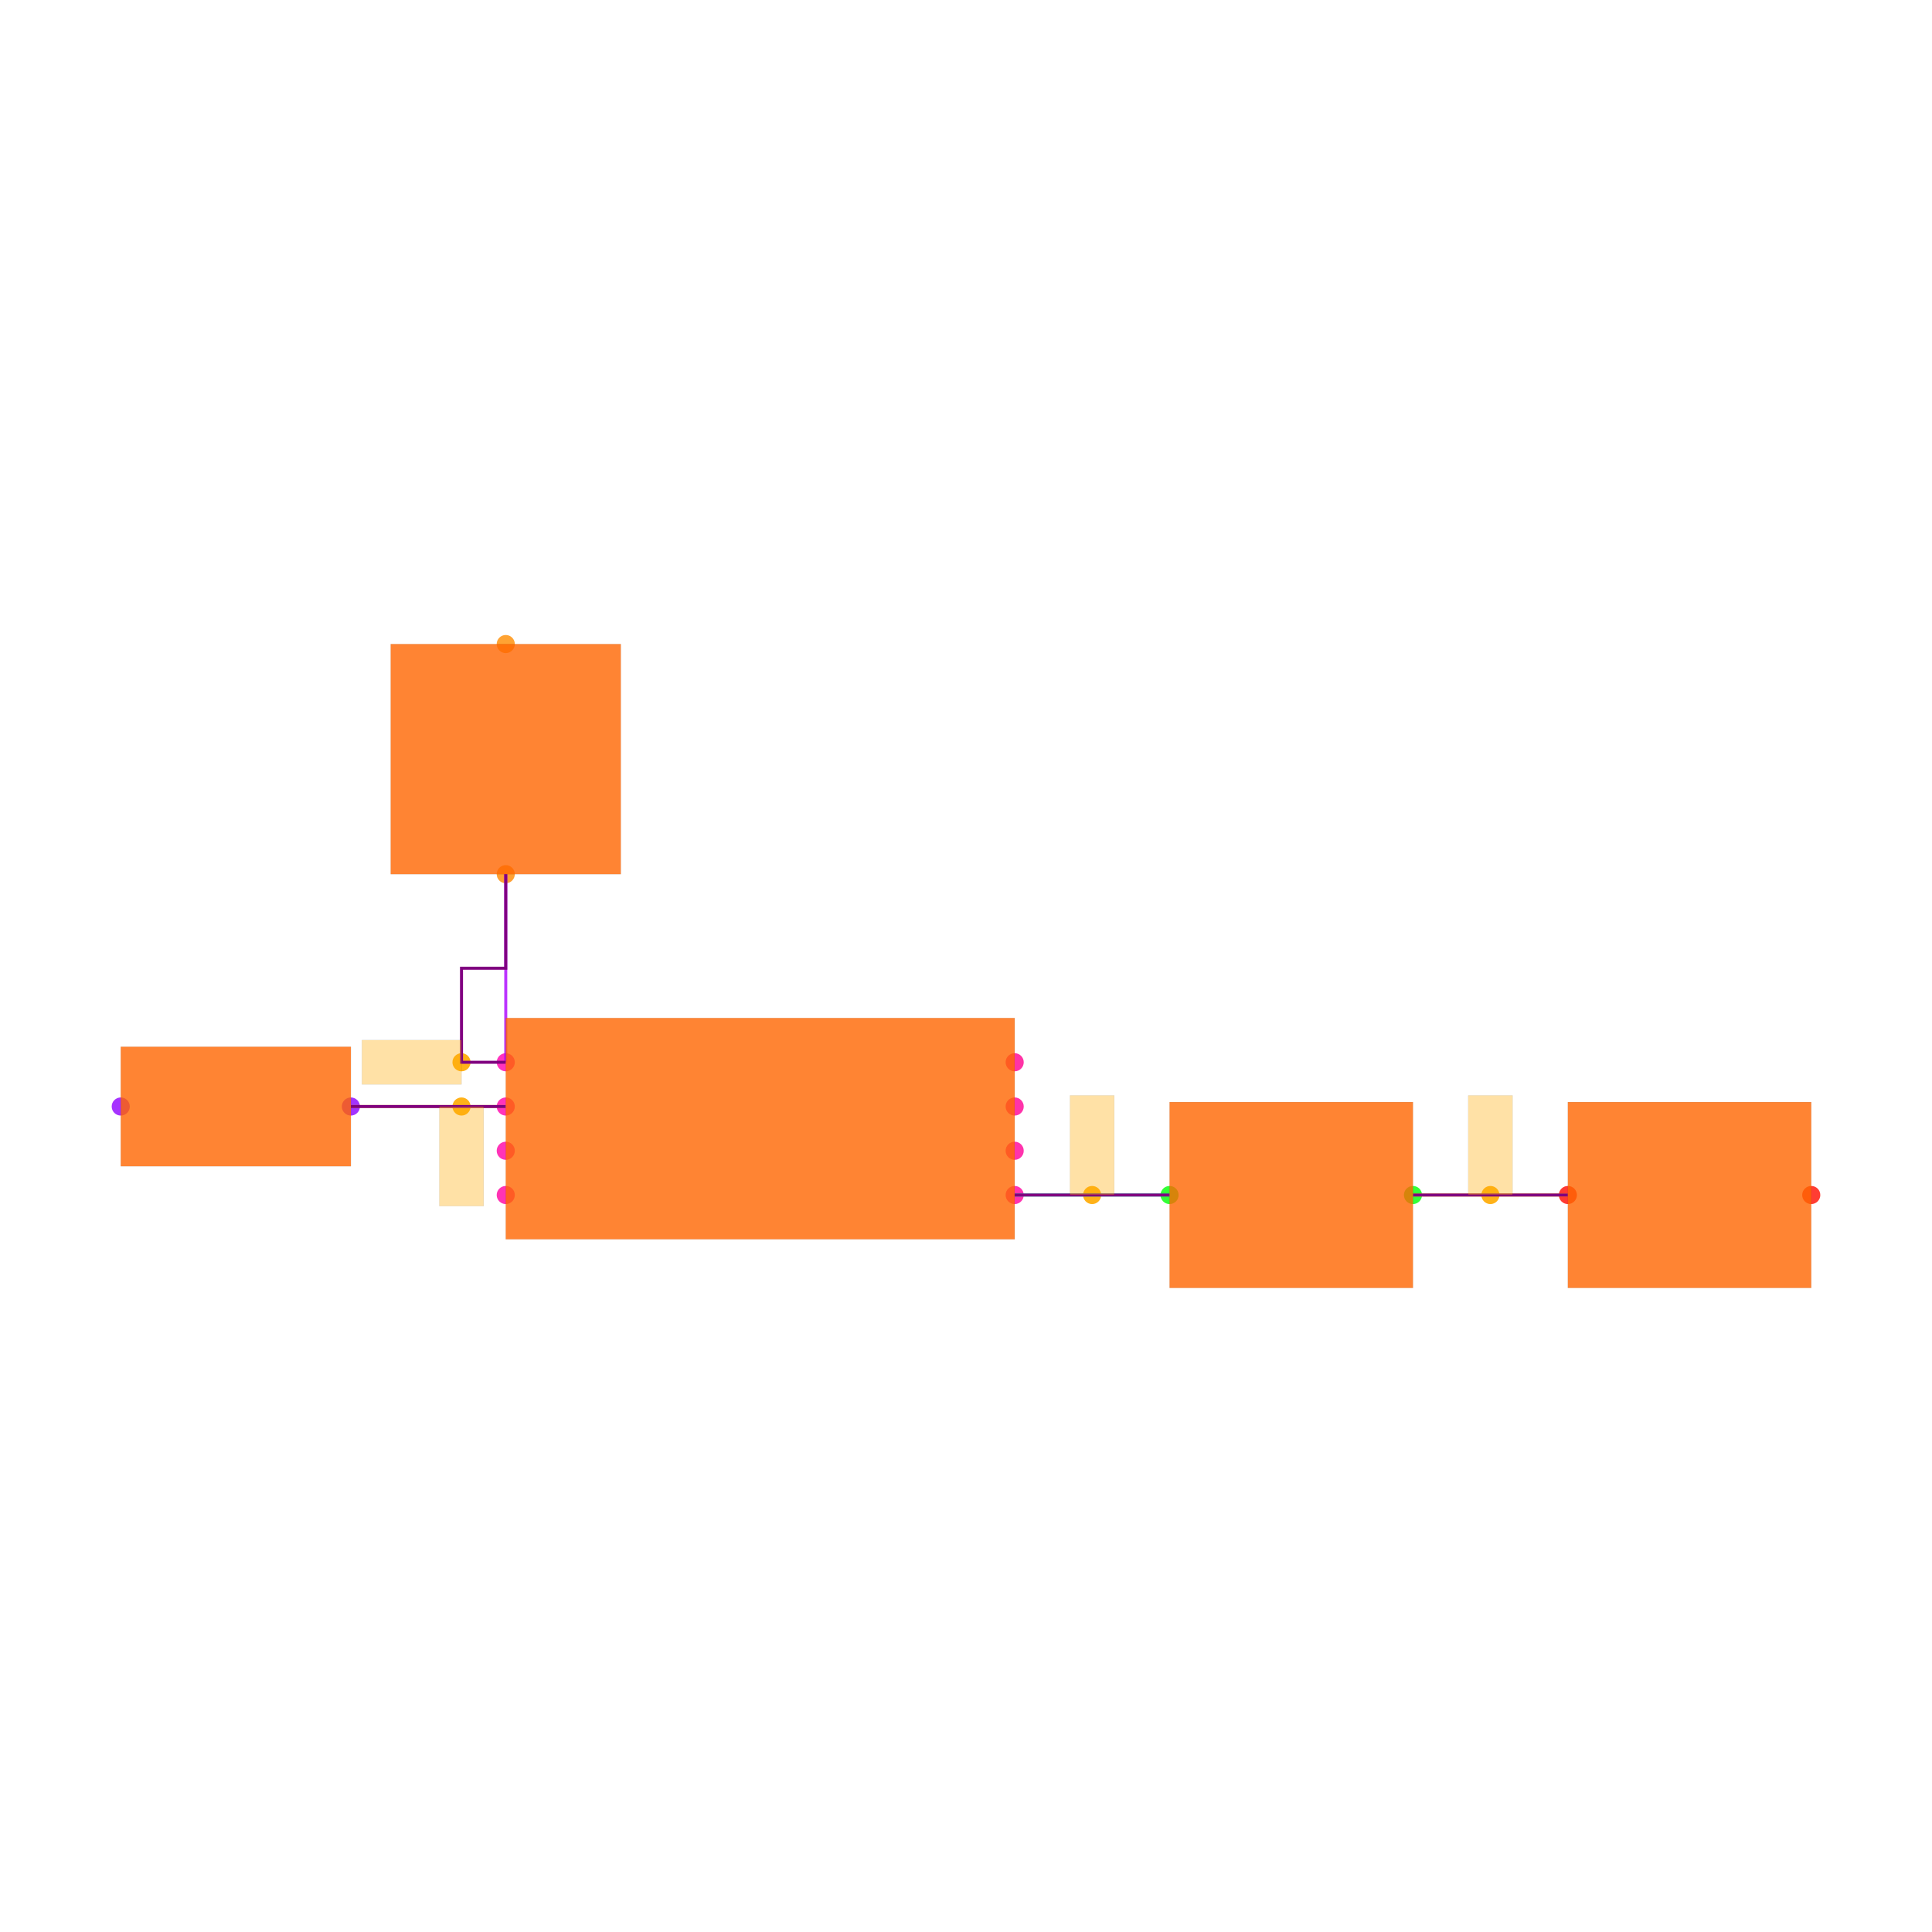
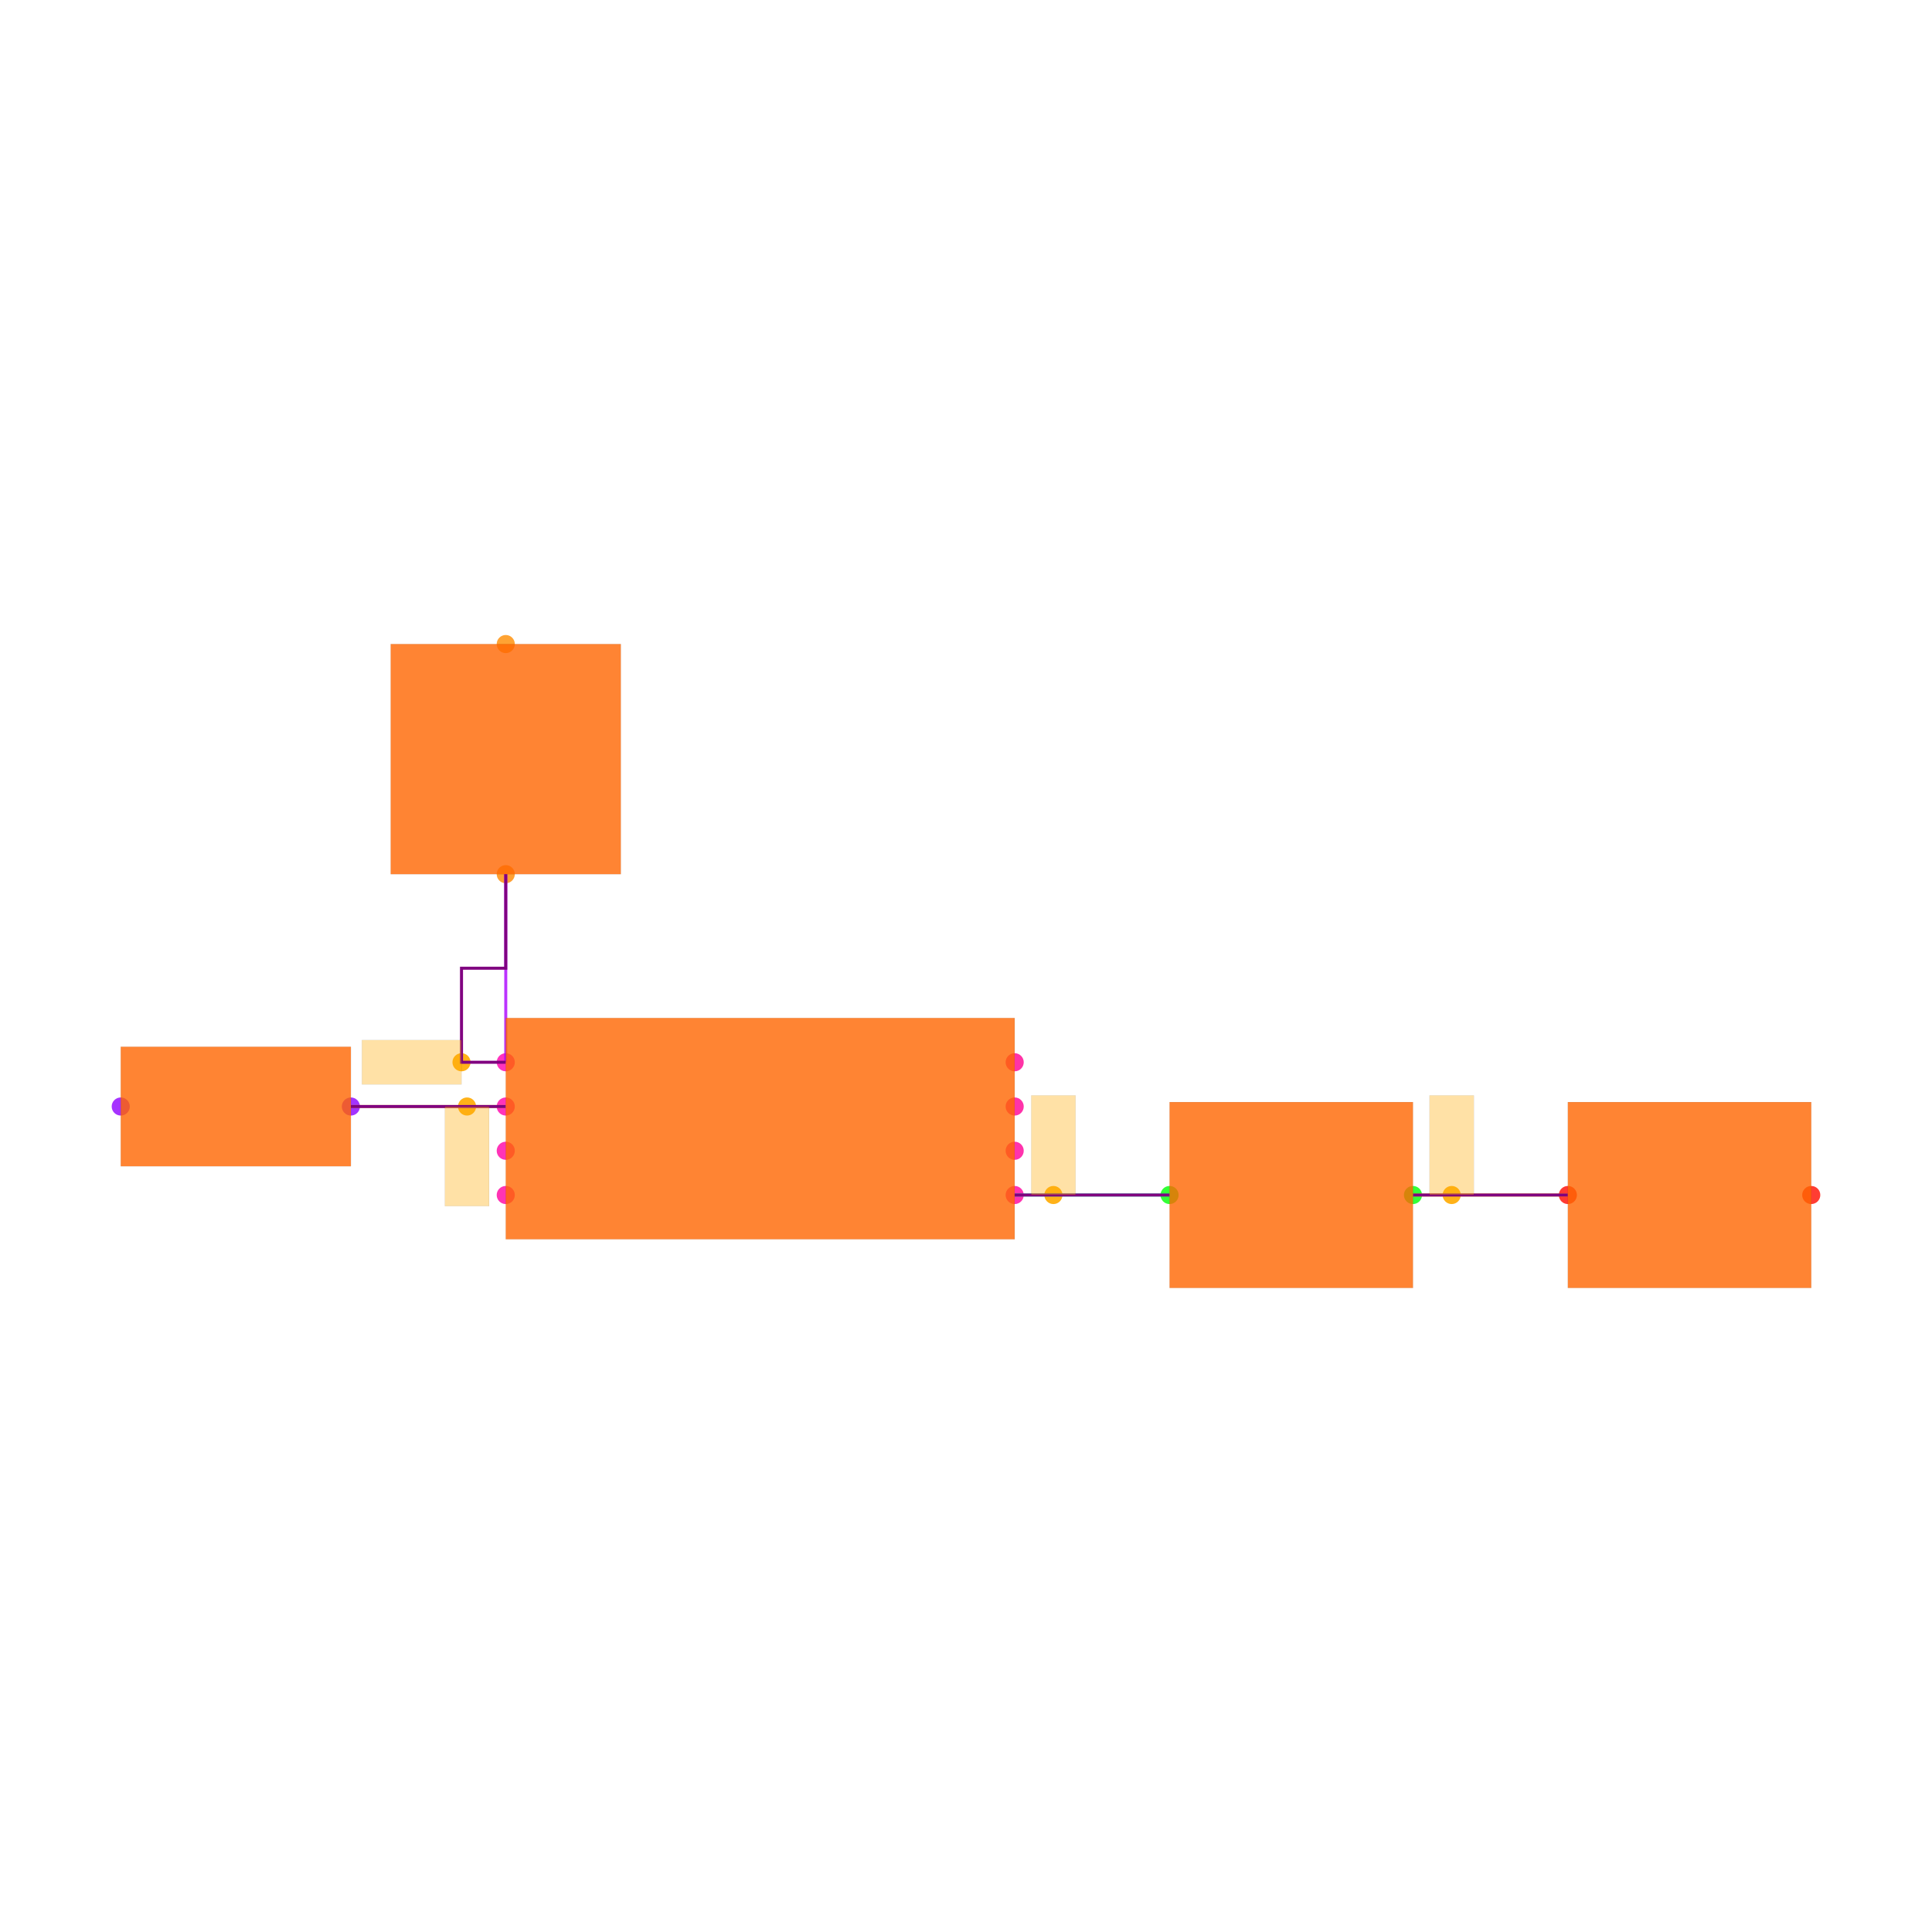
<svg xmlns="http://www.w3.org/2000/svg" width="640" height="640" viewBox="0 0 640 640">
  <rect width="100%" height="100%" fill="white" />
  <g>
    <circle data-type="point" data-label="U1.1 x-" data-x="-1.15" data-y="0.30000000000000004" cx="167.539" cy="351.885" r="3" fill="hsl(319, 100%, 50%, 0.8)" />
  </g>
  <g>
    <circle data-type="point" data-label="U1.2 x-" data-x="-1.15" data-y="0.10000000000000003" cx="167.539" cy="366.545" r="3" fill="hsl(320, 100%, 50%, 0.8)" />
  </g>
  <g>
    <circle data-type="point" data-label="U1.3 x-" data-x="-1.15" data-y="-0.09999999999999998" cx="167.539" cy="381.204" r="3" fill="hsl(321, 100%, 50%, 0.8)" />
  </g>
  <g>
    <circle data-type="point" data-label="U1.4 x-" data-x="-1.15" data-y="-0.30000000000000004" cx="167.539" cy="395.864" r="3" fill="hsl(322, 100%, 50%, 0.8)" />
  </g>
  <g>
    <circle data-type="point" data-label="U1.5 x+" data-x="1.15" data-y="-0.30000000000000004" cx="336.126" cy="395.864" r="3" fill="hsl(323, 100%, 50%, 0.8)" />
  </g>
  <g>
    <circle data-type="point" data-label="U1.6 x+" data-x="1.15" data-y="-0.10000000000000003" cx="336.126" cy="381.204" r="3" fill="hsl(324, 100%, 50%, 0.8)" />
  </g>
  <g>
    <circle data-type="point" data-label="U1.7 x+" data-x="1.15" data-y="0.09999999999999998" cx="336.126" cy="366.545" r="3" fill="hsl(325, 100%, 50%, 0.8)" />
  </g>
  <g>
    <circle data-type="point" data-label="U1.8 x+" data-x="1.15" data-y="0.30000000000000004" cx="336.126" cy="351.885" r="3" fill="hsl(326, 100%, 50%, 0.8)" />
  </g>
  <g>
    <circle data-type="point" data-label="D1.1 y-" data-x="-1.1500000000000004" data-y="1.15" cx="167.539" cy="289.581" r="3" fill="hsl(32, 100%, 50%, 0.8)" />
  </g>
  <g>
    <circle data-type="point" data-label="D1.2 y+" data-x="-1.1500000000000004" data-y="2.1900000000000004" cx="167.539" cy="213.351" r="3" fill="hsl(33, 100%, 50%, 0.8)" />
  </g>
  <g>
    <circle data-type="point" data-label="D2.1 x+" data-x="-1.85" data-y="0.10000000000000002" cx="116.23" cy="366.545" r="3" fill="hsl(273, 100%, 50%, 0.8)" />
  </g>
  <g>
    <circle data-type="point" data-label="D2.2 x-" data-x="-2.89" data-y="0.10000000000000016" cx="40" cy="366.545" r="3" fill="hsl(274, 100%, 50%, 0.8)" />
  </g>
  <g>
    <circle data-type="point" data-label="C1.1 x-" data-x="1.8499999999999996" data-y="-0.3000000000000007" cx="387.435" cy="395.864" r="3" fill="hsl(121, 100%, 50%, 0.8)" />
  </g>
  <g>
    <circle data-type="point" data-label="C1.2 x+" data-x="2.95" data-y="-0.3000000000000007" cx="468.063" cy="395.864" r="3" fill="hsl(122, 100%, 50%, 0.8)" />
  </g>
  <g>
    <circle data-type="point" data-label="C2.1 x-" data-x="3.6500000000000004" data-y="-0.3000000000000007" cx="519.372" cy="395.864" r="3" fill="hsl(2, 100%, 50%, 0.8)" />
  </g>
  <g>
    <circle data-type="point" data-label="C2.2 x+" data-x="4.75" data-y="-0.3000000000000007" cx="600" cy="395.864" r="3" fill="hsl(3, 100%, 50%, 0.8)" />
  </g>
  <g>
    <circle data-type="point" data-label="anchorPoint orientation: x-" data-x="-1.3499999999999999" data-y="0.30000000000000004" cx="152.88" cy="351.885" r="3" fill="hsl(40, 100%, 50%, 0.9)" />
  </g>
  <g>
-     <circle data-type="point" data-label="anchorPoint orientation: y-" data-x="-1.3499999999999999" data-y="0.10000000000000003" cx="152.88" cy="366.545" r="3" fill="hsl(40, 100%, 50%, 0.9)" />
+     <circle data-type="point" data-label="anchorPoint orientation: y-" data-x="-1.325" data-y="0.10000000000000003" cx="154.712" cy="366.545" r="3" fill="hsl(40, 100%, 50%, 0.9)" />
  </g>
  <g>
-     <circle data-type="point" data-label="anchorPoint orientation: y+" data-x="1.4999999999999998" data-y="-0.3000000000000004" cx="361.78" cy="395.864" r="3" fill="hsl(40, 100%, 50%, 0.9)" />
+     <circle data-type="point" data-label="anchorPoint orientation: y+" data-x="1.3249999999999997" data-y="-0.3000000000000002" cx="348.953" cy="395.864" r="3" fill="hsl(40, 100%, 50%, 0.9)" />
  </g>
  <g>
-     <circle data-type="point" data-label="anchorPoint orientation: y+" data-x="3.3000000000000003" data-y="-0.3000000000000007" cx="493.717" cy="395.864" r="3" fill="hsl(40, 100%, 50%, 0.9)" />
+     <circle data-type="point" data-label="anchorPoint orientation: y+" data-x="3.125" data-y="-0.3000000000000007" cx="480.89" cy="395.864" r="3" fill="hsl(40, 100%, 50%, 0.9)" />
  </g>
  <g>
    <polyline data-points="1.15,-0.30000000000000004 1.8499999999999996,-0.3000000000000007" data-type="line" data-label="" points="336.126,395.864 387.435,395.864" fill="none" stroke="hsl(160, 100%, 50%, 0.8)" stroke-width="1" />
  </g>
  <g>
    <polyline data-points="2.95,-0.3000000000000007 3.6500000000000004,-0.3000000000000007" data-type="line" data-label="" points="468.063,395.864 519.372,395.864" fill="none" stroke="hsl(48, 100%, 50%, 0.8)" stroke-width="1" />
  </g>
  <g>
    <polyline data-points="-1.15,0.30000000000000004 -1.1500000000000004,1.15" data-type="line" data-label="" points="167.539,351.885 167.539,289.581" fill="none" stroke="hsl(280, 100%, 50%, 0.8)" stroke-width="1" />
  </g>
  <g>
    <polyline data-points="-1.15,0.10000000000000003 -1.85,0.10000000000000002" data-type="line" data-label="" points="167.539,366.545 116.23,366.545" fill="none" stroke="hsl(48, 100%, 50%, 0.8)" stroke-width="1" />
  </g>
  <g>
    <polyline data-points="1.15,-0.30000000000000004 1.8499999999999996,-0.3000000000000007" data-type="line" data-label="" points="336.126,395.864 387.435,395.864" fill="none" stroke="purple" stroke-width="1" />
  </g>
  <g>
    <polyline data-points="2.95,-0.3000000000000007 3.6500000000000004,-0.3000000000000007" data-type="line" data-label="" points="468.063,395.864 519.372,395.864" fill="none" stroke="purple" stroke-width="1" />
  </g>
  <g>
    <polyline data-points="-1.15,0.30000000000000004 -1.3499999999999999,0.30000000000000004 -1.3499999999999999,0.7250000000000001 -1.1500000000000004,0.7250000000000001 -1.1500000000000004,1.15" data-type="line" data-label="" points="167.539,351.885 152.88,351.885 152.88,320.733 167.539,320.733 167.539,289.581" fill="none" stroke="purple" stroke-width="1" />
  </g>
  <g>
    <polyline data-points="-1.15,0.10000000000000003 -1.85,0.10000000000000002" data-type="line" data-label="" points="167.539,366.545 116.23,366.545" fill="none" stroke="purple" stroke-width="1" />
  </g>
  <g>
    <rect data-type="rect" data-label="schematic_component_0" data-x="0" data-y="0" x="167.539" y="337.225" width="168.586" height="73.298" fill="hsl(24, 100%, 50%, 0.8)" stroke="black" stroke-width="0.014" />
  </g>
  <g>
    <rect data-type="rect" data-label="schematic_component_1" data-x="-1.1500000000000004" data-y="1.6700000000000002" x="129.424" y="213.351" width="76.23" height="76.23" fill="hsl(24, 100%, 50%, 0.8)" stroke="black" stroke-width="0.014" />
  </g>
  <g>
    <rect data-type="rect" data-label="schematic_component_2" data-x="-2.37" data-y="0.10000000000000009" x="40" y="346.754" width="76.23" height="39.581" fill="hsl(24, 100%, 50%, 0.8)" stroke="black" stroke-width="0.014" />
  </g>
  <g>
    <rect data-type="rect" data-label="schematic_component_3" data-x="2.4" data-y="-0.3000000000000007" x="387.435" y="365.079" width="80.628" height="61.571" fill="hsl(24, 100%, 50%, 0.8)" stroke="black" stroke-width="0.014" />
  </g>
  <g>
    <rect data-type="rect" data-label="schematic_component_4" data-x="4.2" data-y="-0.3000000000000007" x="519.372" y="365.079" width="80.628" height="61.571" fill="hsl(24, 100%, 50%, 0.8)" stroke="black" stroke-width="0.014" />
  </g>
  <g>
-     <rect data-type="rect" data-label="netId: .U1 .OUT1 to .D1 .pin1 globalConnNetId: connectivity_net2 available orientations: any" data-x="-1.575" data-y="0.30000000000000004" x="119.895" y="344.555" width="32.984" height="14.66" fill="hsl(40, 100%, 50%, 0.35)" stroke="black" stroke-width="0.014" />
+     <rect data-type="rect" data-label="netId: .U1 .OUT1 to .D1 .pin1 globalConnNetId: connectivity_net2" data-x="-1.575" data-y="0.30000000000000004" x="119.895" y="344.555" width="32.984" height="14.66" fill="hsl(40, 100%, 50%, 0.35)" stroke="black" stroke-width="0.014" />
  </g>
  <g>
-     <rect data-type="rect" data-label="netId: .U1 .OUT2 to .D2 .pin1 globalConnNetId: connectivity_net3 available orientations: any" data-x="-1.3499999999999999" data-y="-0.12499999999999997" x="145.55" y="366.545" width="14.66" height="32.984" fill="hsl(40, 100%, 50%, 0.35)" stroke="black" stroke-width="0.014" />
+     <rect data-type="rect" data-label="netId: .U1 .OUT2 to .D2 .pin1 globalConnNetId: connectivity_net3" data-x="-1.325" data-y="-0.12499999999999997" x="147.382" y="366.545" width="14.66" height="32.984" fill="hsl(40, 100%, 50%, 0.35)" stroke="black" stroke-width="0.014" />
  </g>
  <g>
-     <rect data-type="rect" data-label="netId: .U1 .VCC to .C1 .pin1 globalConnNetId: connectivity_net0 available orientations: any" data-x="1.4999999999999998" data-y="-0.07500000000000037" x="354.45" y="362.88" width="14.66" height="32.984" fill="hsl(40, 100%, 50%, 0.35)" stroke="black" stroke-width="0.014" />
+     <rect data-type="rect" data-label="netId: .U1 .VCC to .C1 .pin1 globalConnNetId: connectivity_net0" data-x="1.3249999999999997" data-y="-0.0750000000000002" x="341.623" y="362.88" width="14.66" height="32.984" fill="hsl(40, 100%, 50%, 0.35)" stroke="black" stroke-width="0.014" />
  </g>
  <g>
-     <rect data-type="rect" data-label="netId: .C1 .pin2 to .C2 .pin1 globalConnNetId: connectivity_net1 available orientations: any" data-x="3.3000000000000003" data-y="-0.0750000000000007" x="486.387" y="362.88" width="14.66" height="32.984" fill="hsl(40, 100%, 50%, 0.35)" stroke="black" stroke-width="0.014" />
+     <rect data-type="rect" data-label="netId: .C1 .pin2 to .C2 .pin1 globalConnNetId: connectivity_net1" data-x="3.125" data-y="-0.0750000000000007" x="473.56" y="362.88" width="14.66" height="32.984" fill="hsl(40, 100%, 50%, 0.35)" stroke="black" stroke-width="0.014" />
  </g>
  <g id="crosshair" style="display: none">
    <line id="crosshair-h" y1="0" y2="640" stroke="#666" stroke-width="0.5" />
    <line id="crosshair-v" x1="0" x2="640" stroke="#666" stroke-width="0.5" />
    <text id="coordinates" font-family="monospace" font-size="12" fill="#666" />
  </g>
</svg>
